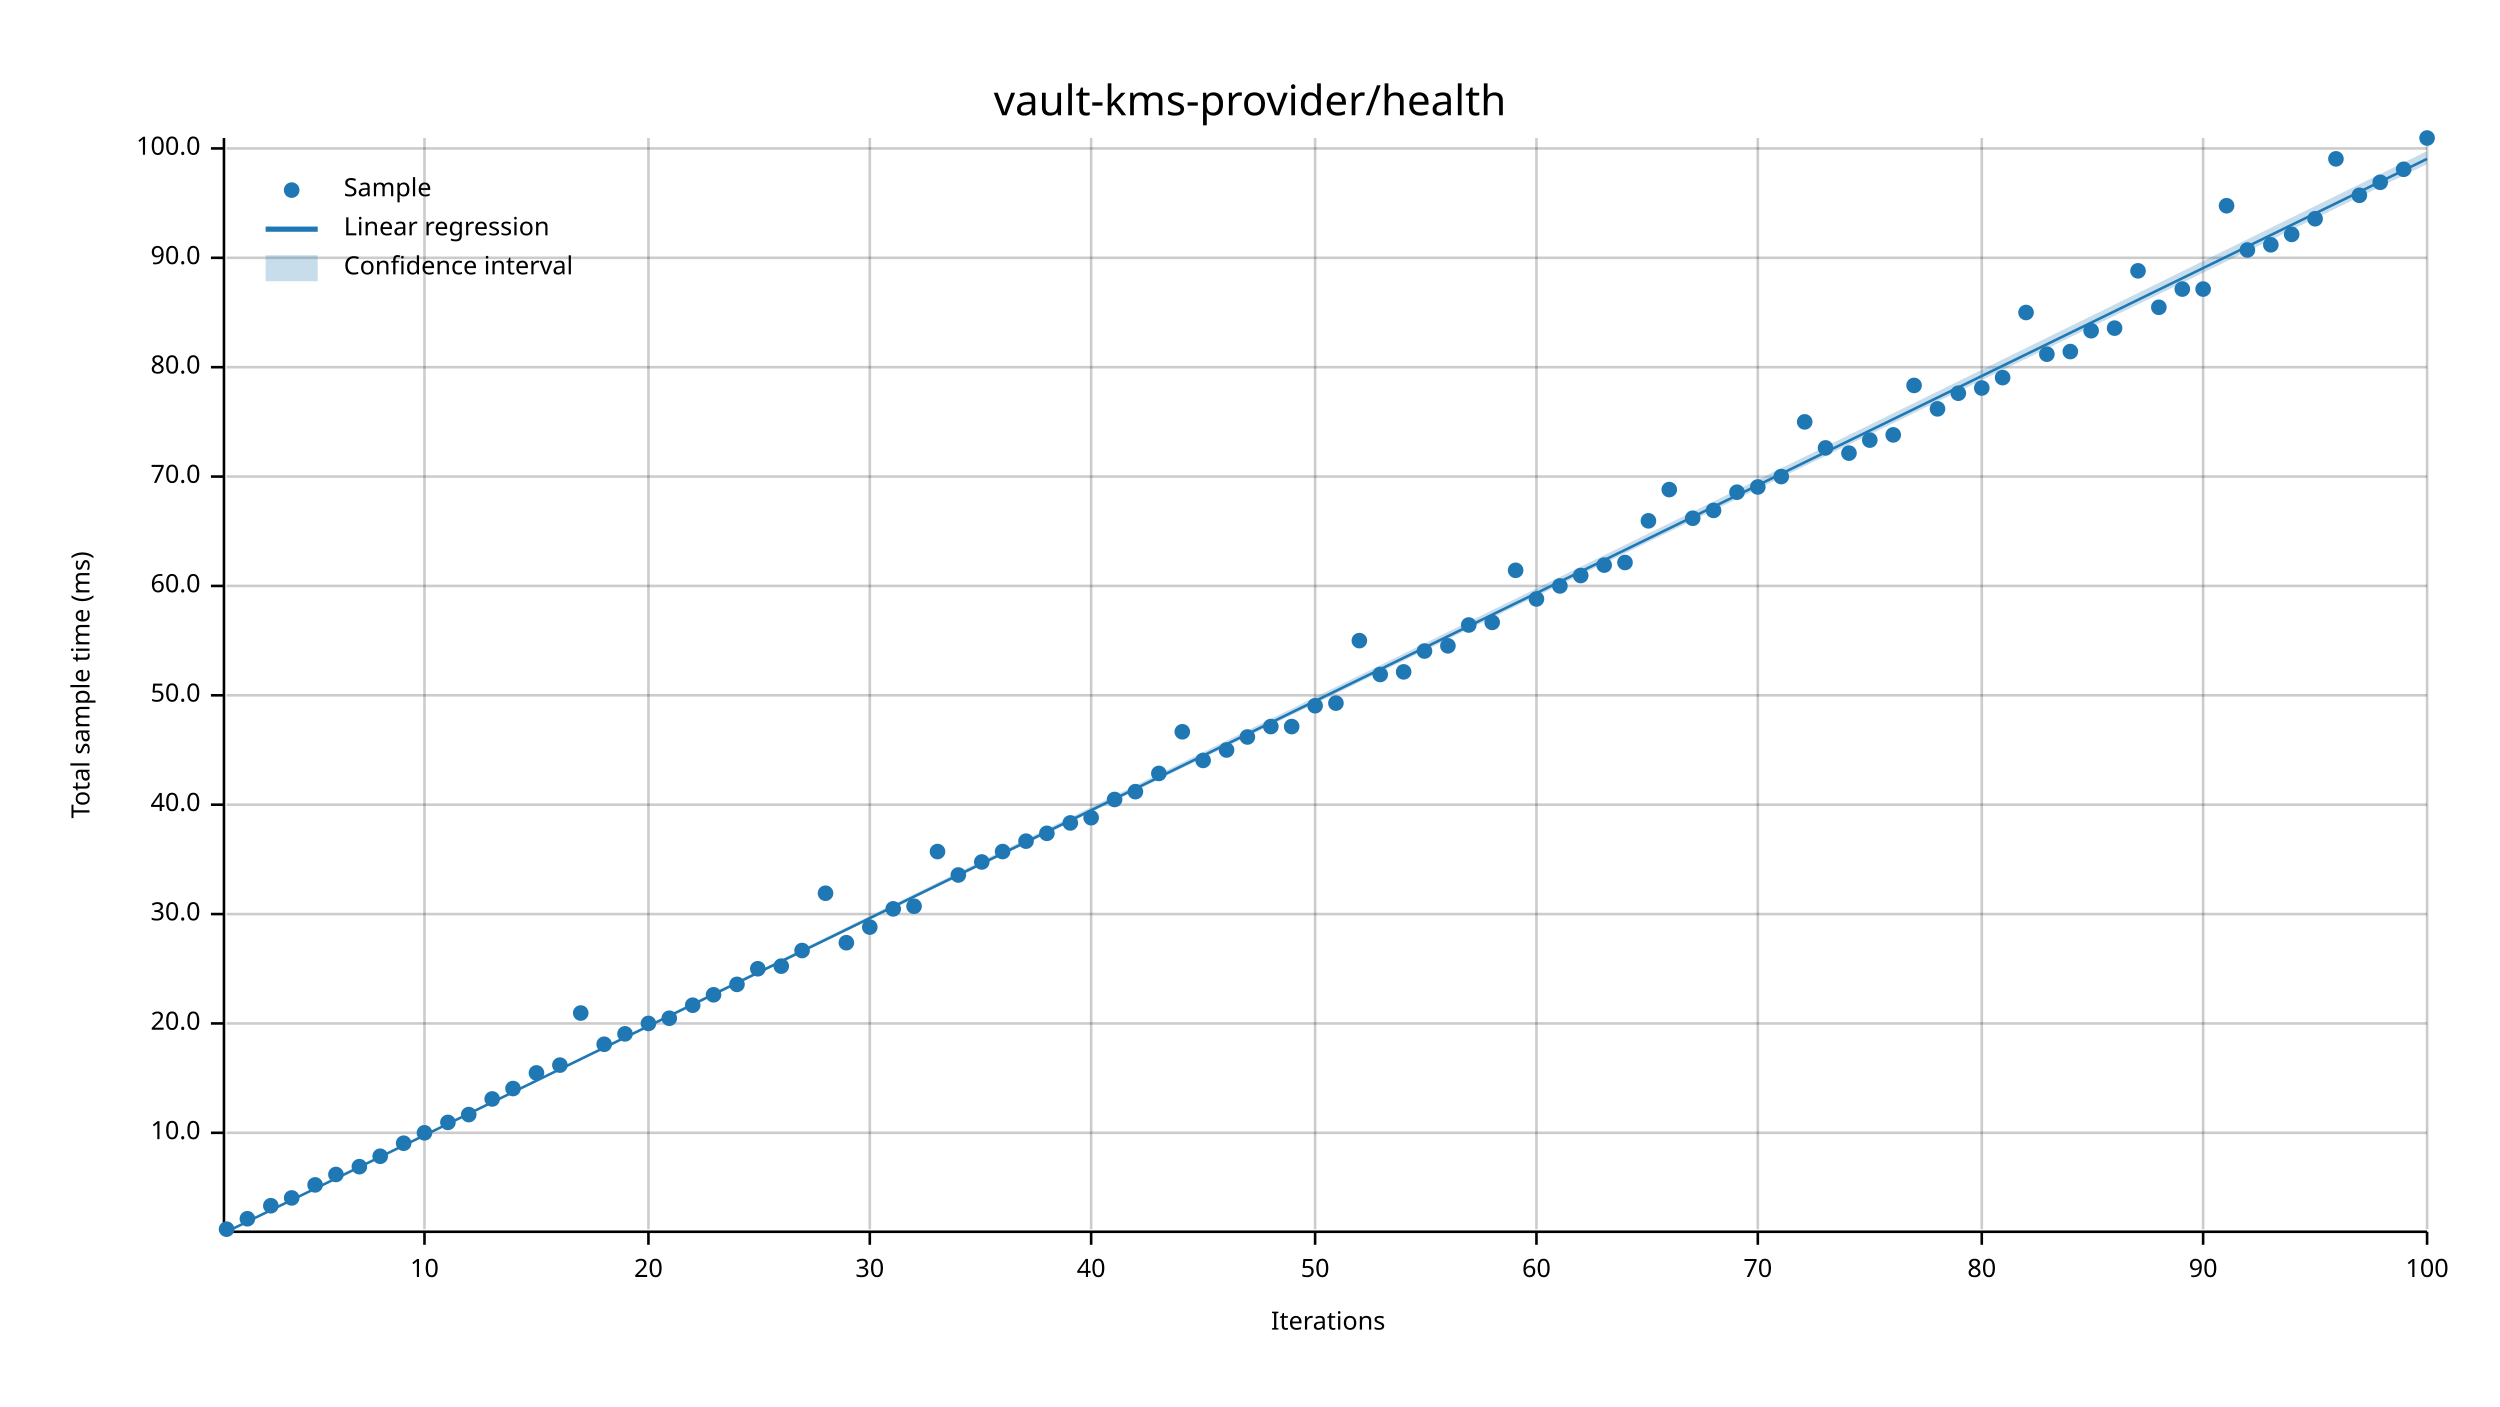
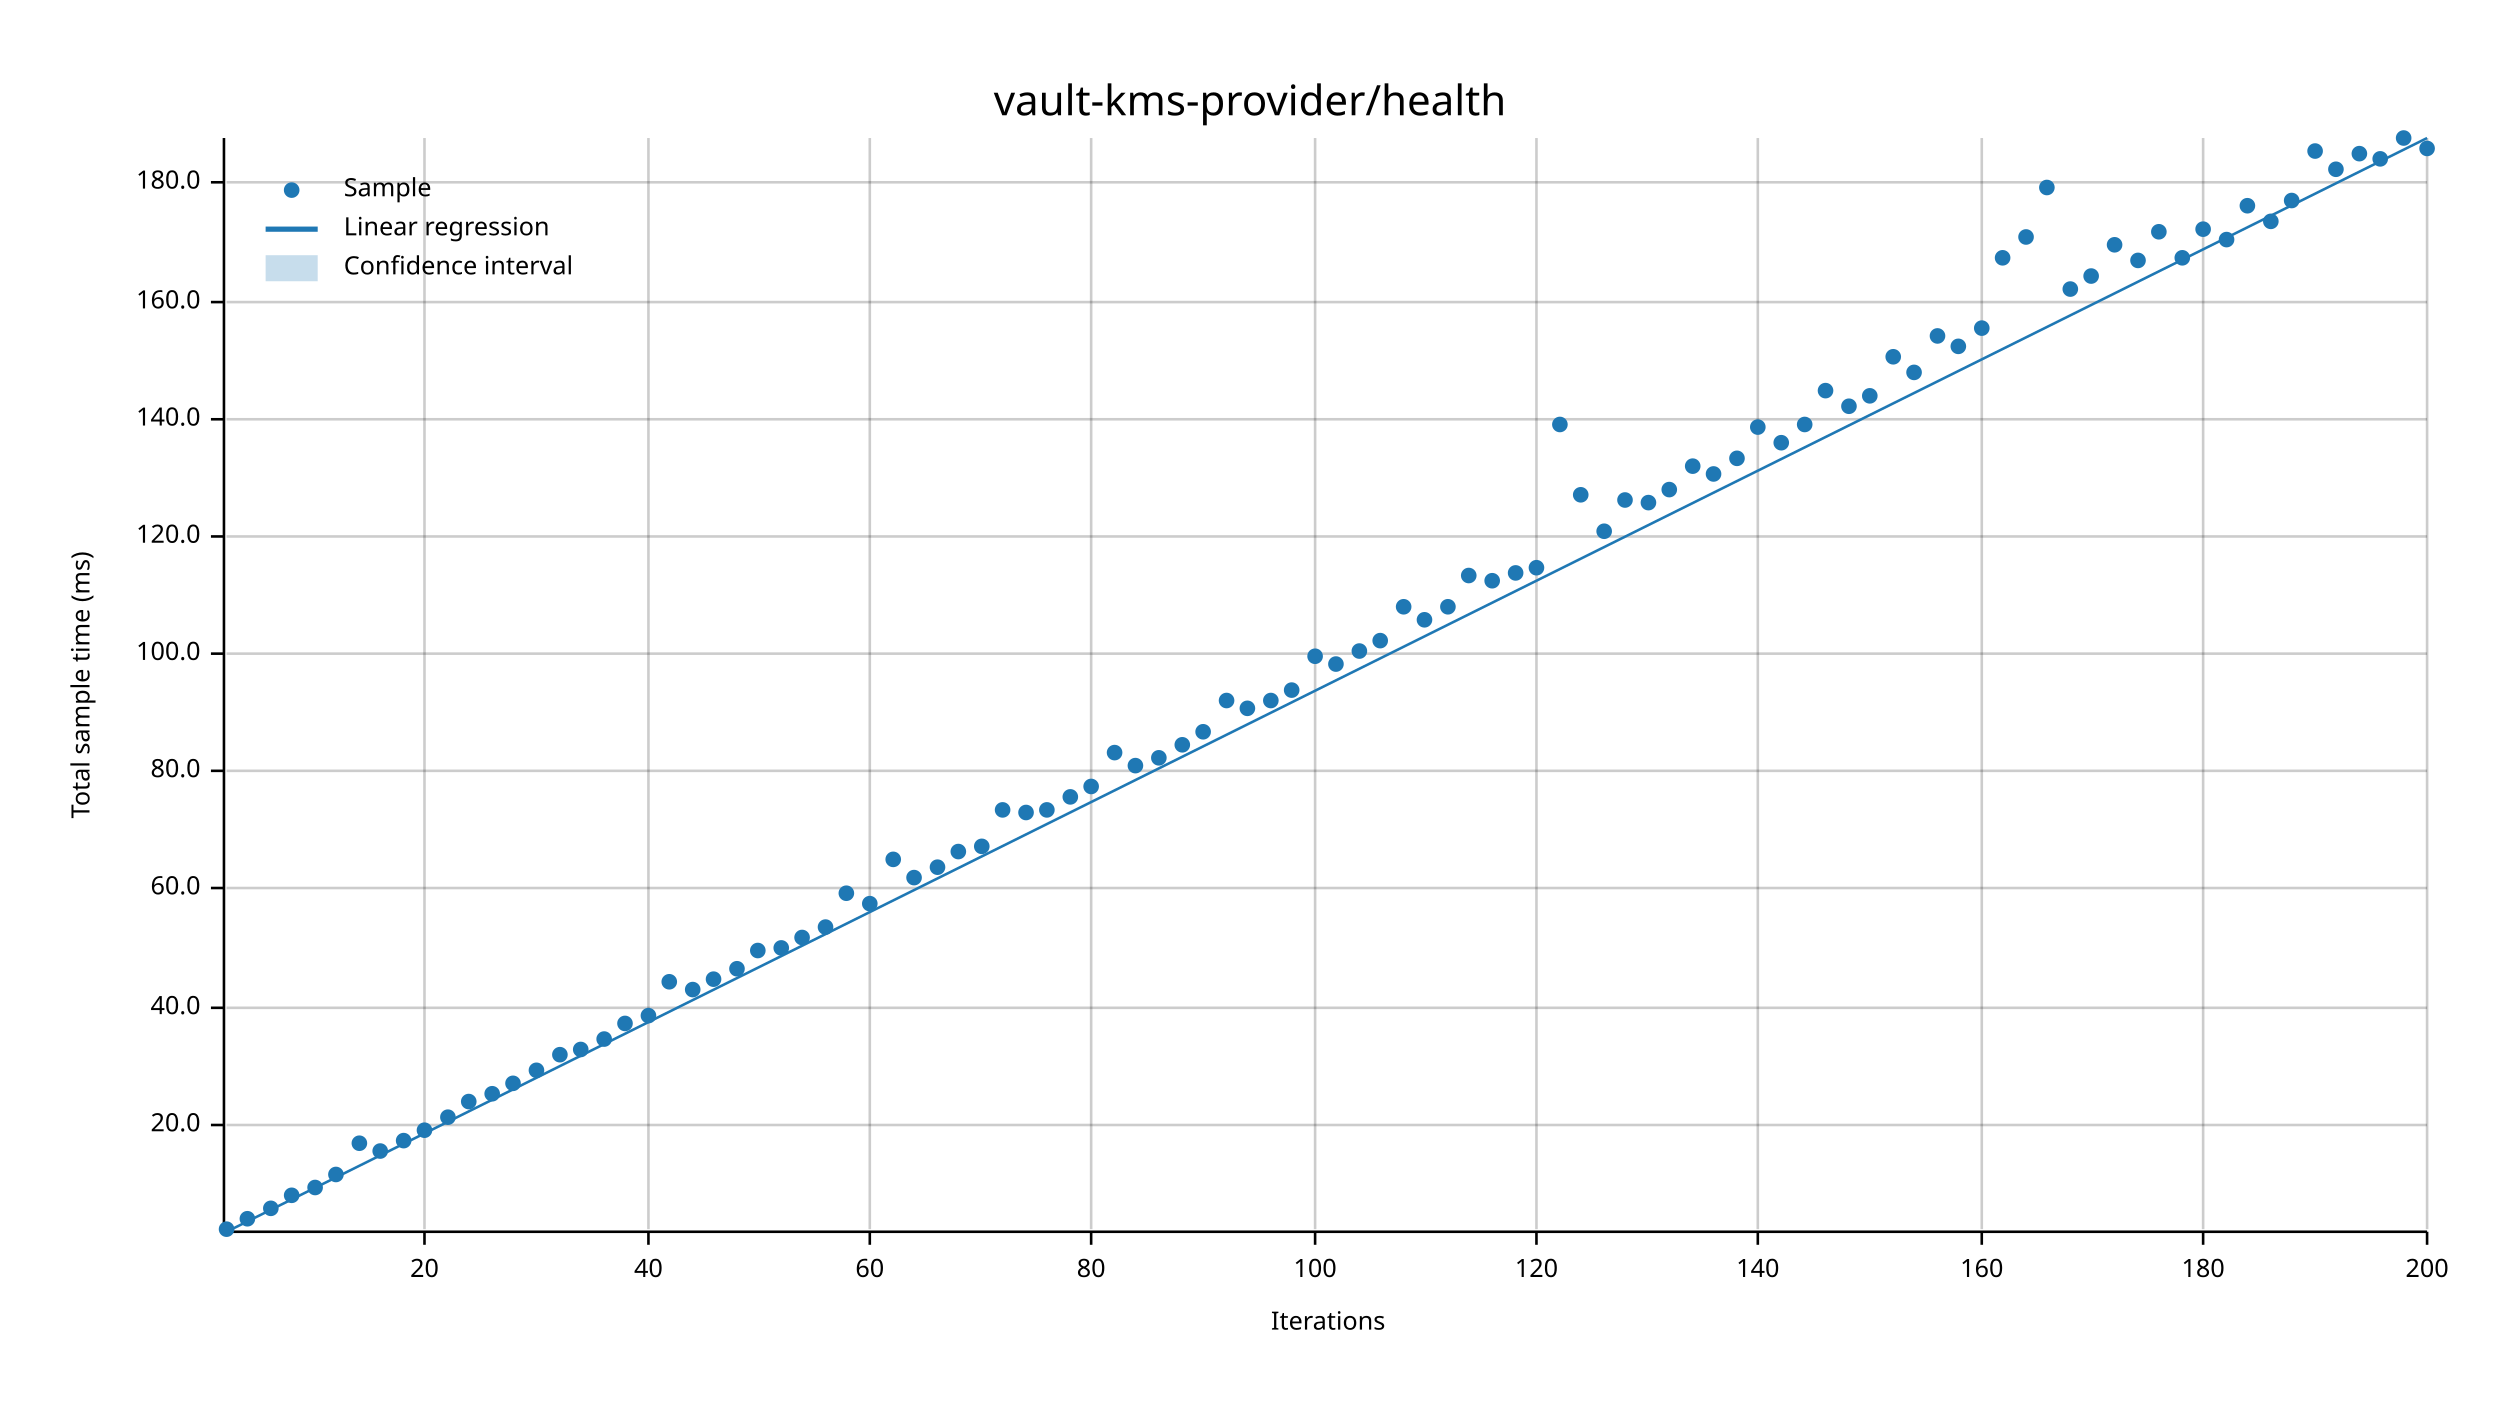
<svg xmlns="http://www.w3.org/2000/svg" width="960" height="540" viewBox="0 0 960 540">
  <text x="480" y="32" dy="0.76em" text-anchor="middle" font-family="sans-serif" font-size="16.129" opacity="1" fill="#000000">
vault-kms-provider/health
</text>
  <text x="27" y="263" dy="0.76em" text-anchor="middle" font-family="sans-serif" font-size="9.677" opacity="1" fill="#000000" transform="rotate(270, 27, 263)">
Total sample time (ms)
</text>
  <text x="510" y="513" dy="-0.5ex" text-anchor="middle" font-family="sans-serif" font-size="9.677" opacity="1" fill="#000000">
Iterations
</text>
  <line opacity="0.2" stroke="#000000" stroke-width="1" x1="163" y1="472" x2="163" y2="53" />
  <line opacity="0.2" stroke="#000000" stroke-width="1" x1="249" y1="472" x2="249" y2="53" />
  <line opacity="0.2" stroke="#000000" stroke-width="1" x1="334" y1="472" x2="334" y2="53" />
  <line opacity="0.2" stroke="#000000" stroke-width="1" x1="419" y1="472" x2="419" y2="53" />
  <line opacity="0.2" stroke="#000000" stroke-width="1" x1="505" y1="472" x2="505" y2="53" />
  <line opacity="0.2" stroke="#000000" stroke-width="1" x1="590" y1="472" x2="590" y2="53" />
  <line opacity="0.2" stroke="#000000" stroke-width="1" x1="675" y1="472" x2="675" y2="53" />
  <line opacity="0.2" stroke="#000000" stroke-width="1" x1="761" y1="472" x2="761" y2="53" />
  <line opacity="0.2" stroke="#000000" stroke-width="1" x1="846" y1="472" x2="846" y2="53" />
  <line opacity="0.2" stroke="#000000" stroke-width="1" x1="932" y1="472" x2="932" y2="53" />
-   <line opacity="0.2" stroke="#000000" stroke-width="1" x1="87" y1="435" x2="932" y2="435" />
-   <line opacity="0.2" stroke="#000000" stroke-width="1" x1="87" y1="393" x2="932" y2="393" />
-   <line opacity="0.2" stroke="#000000" stroke-width="1" x1="87" y1="351" x2="932" y2="351" />
-   <line opacity="0.2" stroke="#000000" stroke-width="1" x1="87" y1="309" x2="932" y2="309" />
-   <line opacity="0.2" stroke="#000000" stroke-width="1" x1="87" y1="267" x2="932" y2="267" />
-   <line opacity="0.2" stroke="#000000" stroke-width="1" x1="87" y1="225" x2="932" y2="225" />
-   <line opacity="0.2" stroke="#000000" stroke-width="1" x1="87" y1="183" x2="932" y2="183" />
-   <line opacity="0.2" stroke="#000000" stroke-width="1" x1="87" y1="141" x2="932" y2="141" />
-   <line opacity="0.2" stroke="#000000" stroke-width="1" x1="87" y1="99" x2="932" y2="99" />
-   <line opacity="0.2" stroke="#000000" stroke-width="1" x1="87" y1="57" x2="932" y2="57" />
+   <line opacity="0.2" stroke="#000000" stroke-width="1" x1="87" y1="432" x2="932" y2="432" />
+   <line opacity="0.2" stroke="#000000" stroke-width="1" x1="87" y1="387" x2="932" y2="387" />
+   <line opacity="0.2" stroke="#000000" stroke-width="1" x1="87" y1="341" x2="932" y2="341" />
+   <line opacity="0.2" stroke="#000000" stroke-width="1" x1="87" y1="296" x2="932" y2="296" />
+   <line opacity="0.2" stroke="#000000" stroke-width="1" x1="87" y1="251" x2="932" y2="251" />
+   <line opacity="0.2" stroke="#000000" stroke-width="1" x1="87" y1="206" x2="932" y2="206" />
+   <line opacity="0.2" stroke="#000000" stroke-width="1" x1="87" y1="161" x2="932" y2="161" />
+   <line opacity="0.2" stroke="#000000" stroke-width="1" x1="87" y1="116" x2="932" y2="116" />
+   <line opacity="0.2" stroke="#000000" stroke-width="1" x1="87" y1="70" x2="932" y2="70" />
  <polyline fill="none" opacity="1" stroke="#000000" stroke-width="1" points="86,53 86,472 " />
-   <text x="77" y="435" dy="0.5ex" text-anchor="end" font-family="sans-serif" font-size="9.677" opacity="1" fill="#000000">
- 10.0
- </text>
-   <polyline fill="none" opacity="1" stroke="#000000" stroke-width="1" points="81,435 86,435 " />
-   <text x="77" y="393" dy="0.5ex" text-anchor="end" font-family="sans-serif" font-size="9.677" opacity="1" fill="#000000">
+   <text x="77" y="432" dy="0.5ex" text-anchor="end" font-family="sans-serif" font-size="9.677" opacity="1" fill="#000000">
20.0
</text>
-   <polyline fill="none" opacity="1" stroke="#000000" stroke-width="1" points="81,393 86,393 " />
-   <text x="77" y="351" dy="0.5ex" text-anchor="end" font-family="sans-serif" font-size="9.677" opacity="1" fill="#000000">
- 30.0
- </text>
-   <polyline fill="none" opacity="1" stroke="#000000" stroke-width="1" points="81,351 86,351 " />
-   <text x="77" y="309" dy="0.5ex" text-anchor="end" font-family="sans-serif" font-size="9.677" opacity="1" fill="#000000">
+   <polyline fill="none" opacity="1" stroke="#000000" stroke-width="1" points="81,432 86,432 " />
+   <text x="77" y="387" dy="0.5ex" text-anchor="end" font-family="sans-serif" font-size="9.677" opacity="1" fill="#000000">
40.0
</text>
-   <polyline fill="none" opacity="1" stroke="#000000" stroke-width="1" points="81,309 86,309 " />
-   <text x="77" y="267" dy="0.5ex" text-anchor="end" font-family="sans-serif" font-size="9.677" opacity="1" fill="#000000">
- 50.0
- </text>
-   <polyline fill="none" opacity="1" stroke="#000000" stroke-width="1" points="81,267 86,267 " />
-   <text x="77" y="225" dy="0.5ex" text-anchor="end" font-family="sans-serif" font-size="9.677" opacity="1" fill="#000000">
+   <polyline fill="none" opacity="1" stroke="#000000" stroke-width="1" points="81,387 86,387 " />
+   <text x="77" y="341" dy="0.5ex" text-anchor="end" font-family="sans-serif" font-size="9.677" opacity="1" fill="#000000">
60.0
</text>
-   <polyline fill="none" opacity="1" stroke="#000000" stroke-width="1" points="81,225 86,225 " />
-   <text x="77" y="183" dy="0.5ex" text-anchor="end" font-family="sans-serif" font-size="9.677" opacity="1" fill="#000000">
- 70.0
- </text>
-   <polyline fill="none" opacity="1" stroke="#000000" stroke-width="1" points="81,183 86,183 " />
-   <text x="77" y="141" dy="0.5ex" text-anchor="end" font-family="sans-serif" font-size="9.677" opacity="1" fill="#000000">
+   <polyline fill="none" opacity="1" stroke="#000000" stroke-width="1" points="81,341 86,341 " />
+   <text x="77" y="296" dy="0.5ex" text-anchor="end" font-family="sans-serif" font-size="9.677" opacity="1" fill="#000000">
80.0
</text>
-   <polyline fill="none" opacity="1" stroke="#000000" stroke-width="1" points="81,141 86,141 " />
-   <text x="77" y="99" dy="0.5ex" text-anchor="end" font-family="sans-serif" font-size="9.677" opacity="1" fill="#000000">
- 90.0
- </text>
-   <polyline fill="none" opacity="1" stroke="#000000" stroke-width="1" points="81,99 86,99 " />
-   <text x="77" y="57" dy="0.5ex" text-anchor="end" font-family="sans-serif" font-size="9.677" opacity="1" fill="#000000">
+   <polyline fill="none" opacity="1" stroke="#000000" stroke-width="1" points="81,296 86,296 " />
+   <text x="77" y="251" dy="0.5ex" text-anchor="end" font-family="sans-serif" font-size="9.677" opacity="1" fill="#000000">
100.0
</text>
-   <polyline fill="none" opacity="1" stroke="#000000" stroke-width="1" points="81,57 86,57 " />
+   <polyline fill="none" opacity="1" stroke="#000000" stroke-width="1" points="81,251 86,251 " />
+   <text x="77" y="206" dy="0.5ex" text-anchor="end" font-family="sans-serif" font-size="9.677" opacity="1" fill="#000000">
+ 120.0
+ </text>
+   <polyline fill="none" opacity="1" stroke="#000000" stroke-width="1" points="81,206 86,206 " />
+   <text x="77" y="161" dy="0.5ex" text-anchor="end" font-family="sans-serif" font-size="9.677" opacity="1" fill="#000000">
+ 140.0
+ </text>
+   <polyline fill="none" opacity="1" stroke="#000000" stroke-width="1" points="81,161 86,161 " />
+   <text x="77" y="116" dy="0.5ex" text-anchor="end" font-family="sans-serif" font-size="9.677" opacity="1" fill="#000000">
+ 160.0
+ </text>
+   <polyline fill="none" opacity="1" stroke="#000000" stroke-width="1" points="81,116 86,116 " />
+   <text x="77" y="70" dy="0.5ex" text-anchor="end" font-family="sans-serif" font-size="9.677" opacity="1" fill="#000000">
+ 180.0
+ </text>
+   <polyline fill="none" opacity="1" stroke="#000000" stroke-width="1" points="81,70 86,70 " />
  <polyline fill="none" opacity="1" stroke="#000000" stroke-width="1" points="87,473 932,473 " />
  <text x="163" y="483" dy="0.76em" text-anchor="middle" font-family="sans-serif" font-size="9.677" opacity="1" fill="#000000">
- 10
+ 20
</text>
  <polyline fill="none" opacity="1" stroke="#000000" stroke-width="1" points="163,473 163,478 " />
  <text x="249" y="483" dy="0.76em" text-anchor="middle" font-family="sans-serif" font-size="9.677" opacity="1" fill="#000000">
- 20
+ 40
</text>
  <polyline fill="none" opacity="1" stroke="#000000" stroke-width="1" points="249,473 249,478 " />
  <text x="334" y="483" dy="0.76em" text-anchor="middle" font-family="sans-serif" font-size="9.677" opacity="1" fill="#000000">
- 30
+ 60
</text>
  <polyline fill="none" opacity="1" stroke="#000000" stroke-width="1" points="334,473 334,478 " />
  <text x="419" y="483" dy="0.76em" text-anchor="middle" font-family="sans-serif" font-size="9.677" opacity="1" fill="#000000">
- 40
+ 80
</text>
  <polyline fill="none" opacity="1" stroke="#000000" stroke-width="1" points="419,473 419,478 " />
  <text x="505" y="483" dy="0.76em" text-anchor="middle" font-family="sans-serif" font-size="9.677" opacity="1" fill="#000000">
- 50
+ 100
</text>
  <polyline fill="none" opacity="1" stroke="#000000" stroke-width="1" points="505,473 505,478 " />
  <text x="590" y="483" dy="0.76em" text-anchor="middle" font-family="sans-serif" font-size="9.677" opacity="1" fill="#000000">
- 60
+ 120
</text>
  <polyline fill="none" opacity="1" stroke="#000000" stroke-width="1" points="590,473 590,478 " />
  <text x="675" y="483" dy="0.76em" text-anchor="middle" font-family="sans-serif" font-size="9.677" opacity="1" fill="#000000">
- 70
+ 140
</text>
  <polyline fill="none" opacity="1" stroke="#000000" stroke-width="1" points="675,473 675,478 " />
  <text x="761" y="483" dy="0.76em" text-anchor="middle" font-family="sans-serif" font-size="9.677" opacity="1" fill="#000000">
- 80
+ 160
</text>
  <polyline fill="none" opacity="1" stroke="#000000" stroke-width="1" points="761,473 761,478 " />
  <text x="846" y="483" dy="0.76em" text-anchor="middle" font-family="sans-serif" font-size="9.677" opacity="1" fill="#000000">
- 90
+ 180
</text>
  <polyline fill="none" opacity="1" stroke="#000000" stroke-width="1" points="846,473 846,478 " />
  <text x="932" y="483" dy="0.76em" text-anchor="middle" font-family="sans-serif" font-size="9.677" opacity="1" fill="#000000">
- 100
+ 200
</text>
  <polyline fill="none" opacity="1" stroke="#000000" stroke-width="1" points="932,473 932,478 " />
  <circle cx="87" cy="472" r="3" opacity="1" fill="#1F78B4" stroke="none" stroke-width="1" />
  <circle cx="95" cy="468" r="3" opacity="1" fill="#1F78B4" stroke="none" stroke-width="1" />
-   <circle cx="104" cy="463" r="3" opacity="1" fill="#1F78B4" stroke="none" stroke-width="1" />
-   <circle cx="112" cy="460" r="3" opacity="1" fill="#1F78B4" stroke="none" stroke-width="1" />
-   <circle cx="121" cy="455" r="3" opacity="1" fill="#1F78B4" stroke="none" stroke-width="1" />
+   <circle cx="104" cy="464" r="3" opacity="1" fill="#1F78B4" stroke="none" stroke-width="1" />
+   <circle cx="112" cy="459" r="3" opacity="1" fill="#1F78B4" stroke="none" stroke-width="1" />
+   <circle cx="121" cy="456" r="3" opacity="1" fill="#1F78B4" stroke="none" stroke-width="1" />
  <circle cx="129" cy="451" r="3" opacity="1" fill="#1F78B4" stroke="none" stroke-width="1" />
-   <circle cx="138" cy="448" r="3" opacity="1" fill="#1F78B4" stroke="none" stroke-width="1" />
-   <circle cx="146" cy="444" r="3" opacity="1" fill="#1F78B4" stroke="none" stroke-width="1" />
-   <circle cx="155" cy="439" r="3" opacity="1" fill="#1F78B4" stroke="none" stroke-width="1" />
-   <circle cx="163" cy="435" r="3" opacity="1" fill="#1F78B4" stroke="none" stroke-width="1" />
-   <circle cx="172" cy="431" r="3" opacity="1" fill="#1F78B4" stroke="none" stroke-width="1" />
-   <circle cx="180" cy="428" r="3" opacity="1" fill="#1F78B4" stroke="none" stroke-width="1" />
-   <circle cx="189" cy="422" r="3" opacity="1" fill="#1F78B4" stroke="none" stroke-width="1" />
-   <circle cx="197" cy="418" r="3" opacity="1" fill="#1F78B4" stroke="none" stroke-width="1" />
-   <circle cx="206" cy="412" r="3" opacity="1" fill="#1F78B4" stroke="none" stroke-width="1" />
-   <circle cx="215" cy="409" r="3" opacity="1" fill="#1F78B4" stroke="none" stroke-width="1" />
-   <circle cx="223" cy="389" r="3" opacity="1" fill="#1F78B4" stroke="none" stroke-width="1" />
-   <circle cx="232" cy="401" r="3" opacity="1" fill="#1F78B4" stroke="none" stroke-width="1" />
-   <circle cx="240" cy="397" r="3" opacity="1" fill="#1F78B4" stroke="none" stroke-width="1" />
-   <circle cx="249" cy="393" r="3" opacity="1" fill="#1F78B4" stroke="none" stroke-width="1" />
-   <circle cx="257" cy="391" r="3" opacity="1" fill="#1F78B4" stroke="none" stroke-width="1" />
-   <circle cx="266" cy="386" r="3" opacity="1" fill="#1F78B4" stroke="none" stroke-width="1" />
-   <circle cx="274" cy="382" r="3" opacity="1" fill="#1F78B4" stroke="none" stroke-width="1" />
-   <circle cx="283" cy="378" r="3" opacity="1" fill="#1F78B4" stroke="none" stroke-width="1" />
-   <circle cx="291" cy="372" r="3" opacity="1" fill="#1F78B4" stroke="none" stroke-width="1" />
-   <circle cx="300" cy="371" r="3" opacity="1" fill="#1F78B4" stroke="none" stroke-width="1" />
-   <circle cx="308" cy="365" r="3" opacity="1" fill="#1F78B4" stroke="none" stroke-width="1" />
-   <circle cx="317" cy="343" r="3" opacity="1" fill="#1F78B4" stroke="none" stroke-width="1" />
-   <circle cx="325" cy="362" r="3" opacity="1" fill="#1F78B4" stroke="none" stroke-width="1" />
-   <circle cx="334" cy="356" r="3" opacity="1" fill="#1F78B4" stroke="none" stroke-width="1" />
-   <circle cx="343" cy="349" r="3" opacity="1" fill="#1F78B4" stroke="none" stroke-width="1" />
-   <circle cx="351" cy="348" r="3" opacity="1" fill="#1F78B4" stroke="none" stroke-width="1" />
-   <circle cx="360" cy="327" r="3" opacity="1" fill="#1F78B4" stroke="none" stroke-width="1" />
-   <circle cx="368" cy="336" r="3" opacity="1" fill="#1F78B4" stroke="none" stroke-width="1" />
-   <circle cx="377" cy="331" r="3" opacity="1" fill="#1F78B4" stroke="none" stroke-width="1" />
-   <circle cx="385" cy="327" r="3" opacity="1" fill="#1F78B4" stroke="none" stroke-width="1" />
-   <circle cx="394" cy="323" r="3" opacity="1" fill="#1F78B4" stroke="none" stroke-width="1" />
-   <circle cx="402" cy="320" r="3" opacity="1" fill="#1F78B4" stroke="none" stroke-width="1" />
-   <circle cx="411" cy="316" r="3" opacity="1" fill="#1F78B4" stroke="none" stroke-width="1" />
-   <circle cx="419" cy="314" r="3" opacity="1" fill="#1F78B4" stroke="none" stroke-width="1" />
-   <circle cx="428" cy="307" r="3" opacity="1" fill="#1F78B4" stroke="none" stroke-width="1" />
-   <circle cx="436" cy="304" r="3" opacity="1" fill="#1F78B4" stroke="none" stroke-width="1" />
-   <circle cx="445" cy="297" r="3" opacity="1" fill="#1F78B4" stroke="none" stroke-width="1" />
-   <circle cx="454" cy="281" r="3" opacity="1" fill="#1F78B4" stroke="none" stroke-width="1" />
-   <circle cx="462" cy="292" r="3" opacity="1" fill="#1F78B4" stroke="none" stroke-width="1" />
-   <circle cx="471" cy="288" r="3" opacity="1" fill="#1F78B4" stroke="none" stroke-width="1" />
-   <circle cx="479" cy="283" r="3" opacity="1" fill="#1F78B4" stroke="none" stroke-width="1" />
-   <circle cx="488" cy="279" r="3" opacity="1" fill="#1F78B4" stroke="none" stroke-width="1" />
-   <circle cx="496" cy="279" r="3" opacity="1" fill="#1F78B4" stroke="none" stroke-width="1" />
-   <circle cx="505" cy="271" r="3" opacity="1" fill="#1F78B4" stroke="none" stroke-width="1" />
-   <circle cx="513" cy="270" r="3" opacity="1" fill="#1F78B4" stroke="none" stroke-width="1" />
-   <circle cx="522" cy="246" r="3" opacity="1" fill="#1F78B4" stroke="none" stroke-width="1" />
-   <circle cx="530" cy="259" r="3" opacity="1" fill="#1F78B4" stroke="none" stroke-width="1" />
-   <circle cx="539" cy="258" r="3" opacity="1" fill="#1F78B4" stroke="none" stroke-width="1" />
-   <circle cx="547" cy="250" r="3" opacity="1" fill="#1F78B4" stroke="none" stroke-width="1" />
-   <circle cx="556" cy="248" r="3" opacity="1" fill="#1F78B4" stroke="none" stroke-width="1" />
-   <circle cx="564" cy="240" r="3" opacity="1" fill="#1F78B4" stroke="none" stroke-width="1" />
-   <circle cx="573" cy="239" r="3" opacity="1" fill="#1F78B4" stroke="none" stroke-width="1" />
-   <circle cx="582" cy="219" r="3" opacity="1" fill="#1F78B4" stroke="none" stroke-width="1" />
-   <circle cx="590" cy="230" r="3" opacity="1" fill="#1F78B4" stroke="none" stroke-width="1" />
-   <circle cx="599" cy="225" r="3" opacity="1" fill="#1F78B4" stroke="none" stroke-width="1" />
-   <circle cx="607" cy="221" r="3" opacity="1" fill="#1F78B4" stroke="none" stroke-width="1" />
-   <circle cx="616" cy="217" r="3" opacity="1" fill="#1F78B4" stroke="none" stroke-width="1" />
-   <circle cx="624" cy="216" r="3" opacity="1" fill="#1F78B4" stroke="none" stroke-width="1" />
-   <circle cx="633" cy="200" r="3" opacity="1" fill="#1F78B4" stroke="none" stroke-width="1" />
+   <circle cx="138" cy="439" r="3" opacity="1" fill="#1F78B4" stroke="none" stroke-width="1" />
+   <circle cx="146" cy="442" r="3" opacity="1" fill="#1F78B4" stroke="none" stroke-width="1" />
+   <circle cx="155" cy="438" r="3" opacity="1" fill="#1F78B4" stroke="none" stroke-width="1" />
+   <circle cx="163" cy="434" r="3" opacity="1" fill="#1F78B4" stroke="none" stroke-width="1" />
+   <circle cx="172" cy="429" r="3" opacity="1" fill="#1F78B4" stroke="none" stroke-width="1" />
+   <circle cx="180" cy="423" r="3" opacity="1" fill="#1F78B4" stroke="none" stroke-width="1" />
+   <circle cx="189" cy="420" r="3" opacity="1" fill="#1F78B4" stroke="none" stroke-width="1" />
+   <circle cx="197" cy="416" r="3" opacity="1" fill="#1F78B4" stroke="none" stroke-width="1" />
+   <circle cx="206" cy="411" r="3" opacity="1" fill="#1F78B4" stroke="none" stroke-width="1" />
+   <circle cx="215" cy="405" r="3" opacity="1" fill="#1F78B4" stroke="none" stroke-width="1" />
+   <circle cx="223" cy="403" r="3" opacity="1" fill="#1F78B4" stroke="none" stroke-width="1" />
+   <circle cx="232" cy="399" r="3" opacity="1" fill="#1F78B4" stroke="none" stroke-width="1" />
+   <circle cx="240" cy="393" r="3" opacity="1" fill="#1F78B4" stroke="none" stroke-width="1" />
+   <circle cx="249" cy="390" r="3" opacity="1" fill="#1F78B4" stroke="none" stroke-width="1" />
+   <circle cx="257" cy="377" r="3" opacity="1" fill="#1F78B4" stroke="none" stroke-width="1" />
+   <circle cx="266" cy="380" r="3" opacity="1" fill="#1F78B4" stroke="none" stroke-width="1" />
+   <circle cx="274" cy="376" r="3" opacity="1" fill="#1F78B4" stroke="none" stroke-width="1" />
+   <circle cx="283" cy="372" r="3" opacity="1" fill="#1F78B4" stroke="none" stroke-width="1" />
+   <circle cx="291" cy="365" r="3" opacity="1" fill="#1F78B4" stroke="none" stroke-width="1" />
+   <circle cx="300" cy="364" r="3" opacity="1" fill="#1F78B4" stroke="none" stroke-width="1" />
+   <circle cx="308" cy="360" r="3" opacity="1" fill="#1F78B4" stroke="none" stroke-width="1" />
+   <circle cx="317" cy="356" r="3" opacity="1" fill="#1F78B4" stroke="none" stroke-width="1" />
+   <circle cx="325" cy="343" r="3" opacity="1" fill="#1F78B4" stroke="none" stroke-width="1" />
+   <circle cx="334" cy="347" r="3" opacity="1" fill="#1F78B4" stroke="none" stroke-width="1" />
+   <circle cx="343" cy="330" r="3" opacity="1" fill="#1F78B4" stroke="none" stroke-width="1" />
+   <circle cx="351" cy="337" r="3" opacity="1" fill="#1F78B4" stroke="none" stroke-width="1" />
+   <circle cx="360" cy="333" r="3" opacity="1" fill="#1F78B4" stroke="none" stroke-width="1" />
+   <circle cx="368" cy="327" r="3" opacity="1" fill="#1F78B4" stroke="none" stroke-width="1" />
+   <circle cx="377" cy="325" r="3" opacity="1" fill="#1F78B4" stroke="none" stroke-width="1" />
+   <circle cx="385" cy="311" r="3" opacity="1" fill="#1F78B4" stroke="none" stroke-width="1" />
+   <circle cx="394" cy="312" r="3" opacity="1" fill="#1F78B4" stroke="none" stroke-width="1" />
+   <circle cx="402" cy="311" r="3" opacity="1" fill="#1F78B4" stroke="none" stroke-width="1" />
+   <circle cx="411" cy="306" r="3" opacity="1" fill="#1F78B4" stroke="none" stroke-width="1" />
+   <circle cx="419" cy="302" r="3" opacity="1" fill="#1F78B4" stroke="none" stroke-width="1" />
+   <circle cx="428" cy="289" r="3" opacity="1" fill="#1F78B4" stroke="none" stroke-width="1" />
+   <circle cx="436" cy="294" r="3" opacity="1" fill="#1F78B4" stroke="none" stroke-width="1" />
+   <circle cx="445" cy="291" r="3" opacity="1" fill="#1F78B4" stroke="none" stroke-width="1" />
+   <circle cx="454" cy="286" r="3" opacity="1" fill="#1F78B4" stroke="none" stroke-width="1" />
+   <circle cx="462" cy="281" r="3" opacity="1" fill="#1F78B4" stroke="none" stroke-width="1" />
+   <circle cx="471" cy="269" r="3" opacity="1" fill="#1F78B4" stroke="none" stroke-width="1" />
+   <circle cx="479" cy="272" r="3" opacity="1" fill="#1F78B4" stroke="none" stroke-width="1" />
+   <circle cx="488" cy="269" r="3" opacity="1" fill="#1F78B4" stroke="none" stroke-width="1" />
+   <circle cx="496" cy="265" r="3" opacity="1" fill="#1F78B4" stroke="none" stroke-width="1" />
+   <circle cx="505" cy="252" r="3" opacity="1" fill="#1F78B4" stroke="none" stroke-width="1" />
+   <circle cx="513" cy="255" r="3" opacity="1" fill="#1F78B4" stroke="none" stroke-width="1" />
+   <circle cx="522" cy="250" r="3" opacity="1" fill="#1F78B4" stroke="none" stroke-width="1" />
+   <circle cx="530" cy="246" r="3" opacity="1" fill="#1F78B4" stroke="none" stroke-width="1" />
+   <circle cx="539" cy="233" r="3" opacity="1" fill="#1F78B4" stroke="none" stroke-width="1" />
+   <circle cx="547" cy="238" r="3" opacity="1" fill="#1F78B4" stroke="none" stroke-width="1" />
+   <circle cx="556" cy="233" r="3" opacity="1" fill="#1F78B4" stroke="none" stroke-width="1" />
+   <circle cx="564" cy="221" r="3" opacity="1" fill="#1F78B4" stroke="none" stroke-width="1" />
+   <circle cx="573" cy="223" r="3" opacity="1" fill="#1F78B4" stroke="none" stroke-width="1" />
+   <circle cx="582" cy="220" r="3" opacity="1" fill="#1F78B4" stroke="none" stroke-width="1" />
+   <circle cx="590" cy="218" r="3" opacity="1" fill="#1F78B4" stroke="none" stroke-width="1" />
+   <circle cx="599" cy="163" r="3" opacity="1" fill="#1F78B4" stroke="none" stroke-width="1" />
+   <circle cx="607" cy="190" r="3" opacity="1" fill="#1F78B4" stroke="none" stroke-width="1" />
+   <circle cx="616" cy="204" r="3" opacity="1" fill="#1F78B4" stroke="none" stroke-width="1" />
+   <circle cx="624" cy="192" r="3" opacity="1" fill="#1F78B4" stroke="none" stroke-width="1" />
+   <circle cx="633" cy="193" r="3" opacity="1" fill="#1F78B4" stroke="none" stroke-width="1" />
  <circle cx="641" cy="188" r="3" opacity="1" fill="#1F78B4" stroke="none" stroke-width="1" />
-   <circle cx="650" cy="199" r="3" opacity="1" fill="#1F78B4" stroke="none" stroke-width="1" />
-   <circle cx="658" cy="196" r="3" opacity="1" fill="#1F78B4" stroke="none" stroke-width="1" />
-   <circle cx="667" cy="189" r="3" opacity="1" fill="#1F78B4" stroke="none" stroke-width="1" />
-   <circle cx="675" cy="187" r="3" opacity="1" fill="#1F78B4" stroke="none" stroke-width="1" />
-   <circle cx="684" cy="183" r="3" opacity="1" fill="#1F78B4" stroke="none" stroke-width="1" />
-   <circle cx="693" cy="162" r="3" opacity="1" fill="#1F78B4" stroke="none" stroke-width="1" />
-   <circle cx="701" cy="172" r="3" opacity="1" fill="#1F78B4" stroke="none" stroke-width="1" />
-   <circle cx="710" cy="174" r="3" opacity="1" fill="#1F78B4" stroke="none" stroke-width="1" />
-   <circle cx="718" cy="169" r="3" opacity="1" fill="#1F78B4" stroke="none" stroke-width="1" />
-   <circle cx="727" cy="167" r="3" opacity="1" fill="#1F78B4" stroke="none" stroke-width="1" />
-   <circle cx="735" cy="148" r="3" opacity="1" fill="#1F78B4" stroke="none" stroke-width="1" />
-   <circle cx="744" cy="157" r="3" opacity="1" fill="#1F78B4" stroke="none" stroke-width="1" />
-   <circle cx="752" cy="151" r="3" opacity="1" fill="#1F78B4" stroke="none" stroke-width="1" />
-   <circle cx="761" cy="149" r="3" opacity="1" fill="#1F78B4" stroke="none" stroke-width="1" />
-   <circle cx="769" cy="145" r="3" opacity="1" fill="#1F78B4" stroke="none" stroke-width="1" />
-   <circle cx="778" cy="120" r="3" opacity="1" fill="#1F78B4" stroke="none" stroke-width="1" />
-   <circle cx="786" cy="136" r="3" opacity="1" fill="#1F78B4" stroke="none" stroke-width="1" />
-   <circle cx="795" cy="135" r="3" opacity="1" fill="#1F78B4" stroke="none" stroke-width="1" />
-   <circle cx="803" cy="127" r="3" opacity="1" fill="#1F78B4" stroke="none" stroke-width="1" />
-   <circle cx="812" cy="126" r="3" opacity="1" fill="#1F78B4" stroke="none" stroke-width="1" />
-   <circle cx="821" cy="104" r="3" opacity="1" fill="#1F78B4" stroke="none" stroke-width="1" />
-   <circle cx="829" cy="118" r="3" opacity="1" fill="#1F78B4" stroke="none" stroke-width="1" />
-   <circle cx="838" cy="111" r="3" opacity="1" fill="#1F78B4" stroke="none" stroke-width="1" />
-   <circle cx="846" cy="111" r="3" opacity="1" fill="#1F78B4" stroke="none" stroke-width="1" />
-   <circle cx="855" cy="79" r="3" opacity="1" fill="#1F78B4" stroke="none" stroke-width="1" />
-   <circle cx="863" cy="96" r="3" opacity="1" fill="#1F78B4" stroke="none" stroke-width="1" />
-   <circle cx="872" cy="94" r="3" opacity="1" fill="#1F78B4" stroke="none" stroke-width="1" />
-   <circle cx="880" cy="90" r="3" opacity="1" fill="#1F78B4" stroke="none" stroke-width="1" />
-   <circle cx="889" cy="84" r="3" opacity="1" fill="#1F78B4" stroke="none" stroke-width="1" />
-   <circle cx="897" cy="61" r="3" opacity="1" fill="#1F78B4" stroke="none" stroke-width="1" />
-   <circle cx="906" cy="75" r="3" opacity="1" fill="#1F78B4" stroke="none" stroke-width="1" />
-   <circle cx="914" cy="70" r="3" opacity="1" fill="#1F78B4" stroke="none" stroke-width="1" />
-   <circle cx="923" cy="65" r="3" opacity="1" fill="#1F78B4" stroke="none" stroke-width="1" />
-   <circle cx="932" cy="53" r="3" opacity="1" fill="#1F78B4" stroke="none" stroke-width="1" />
-   <polyline fill="none" opacity="1" stroke="#1F78B4" stroke-width="1" points="87,473 932,61 " />
-   <polygon opacity="0.25" fill="#1F78B4" points="87,473 932,63 932,58 " />
+   <circle cx="650" cy="179" r="3" opacity="1" fill="#1F78B4" stroke="none" stroke-width="1" />
+   <circle cx="658" cy="182" r="3" opacity="1" fill="#1F78B4" stroke="none" stroke-width="1" />
+   <circle cx="667" cy="176" r="3" opacity="1" fill="#1F78B4" stroke="none" stroke-width="1" />
+   <circle cx="675" cy="164" r="3" opacity="1" fill="#1F78B4" stroke="none" stroke-width="1" />
+   <circle cx="684" cy="170" r="3" opacity="1" fill="#1F78B4" stroke="none" stroke-width="1" />
+   <circle cx="693" cy="163" r="3" opacity="1" fill="#1F78B4" stroke="none" stroke-width="1" />
+   <circle cx="701" cy="150" r="3" opacity="1" fill="#1F78B4" stroke="none" stroke-width="1" />
+   <circle cx="710" cy="156" r="3" opacity="1" fill="#1F78B4" stroke="none" stroke-width="1" />
+   <circle cx="718" cy="152" r="3" opacity="1" fill="#1F78B4" stroke="none" stroke-width="1" />
+   <circle cx="727" cy="137" r="3" opacity="1" fill="#1F78B4" stroke="none" stroke-width="1" />
+   <circle cx="735" cy="143" r="3" opacity="1" fill="#1F78B4" stroke="none" stroke-width="1" />
+   <circle cx="744" cy="129" r="3" opacity="1" fill="#1F78B4" stroke="none" stroke-width="1" />
+   <circle cx="752" cy="133" r="3" opacity="1" fill="#1F78B4" stroke="none" stroke-width="1" />
+   <circle cx="761" cy="126" r="3" opacity="1" fill="#1F78B4" stroke="none" stroke-width="1" />
+   <circle cx="769" cy="99" r="3" opacity="1" fill="#1F78B4" stroke="none" stroke-width="1" />
+   <circle cx="778" cy="91" r="3" opacity="1" fill="#1F78B4" stroke="none" stroke-width="1" />
+   <circle cx="786" cy="72" r="3" opacity="1" fill="#1F78B4" stroke="none" stroke-width="1" />
+   <circle cx="795" cy="111" r="3" opacity="1" fill="#1F78B4" stroke="none" stroke-width="1" />
+   <circle cx="803" cy="106" r="3" opacity="1" fill="#1F78B4" stroke="none" stroke-width="1" />
+   <circle cx="812" cy="94" r="3" opacity="1" fill="#1F78B4" stroke="none" stroke-width="1" />
+   <circle cx="821" cy="100" r="3" opacity="1" fill="#1F78B4" stroke="none" stroke-width="1" />
+   <circle cx="829" cy="89" r="3" opacity="1" fill="#1F78B4" stroke="none" stroke-width="1" />
+   <circle cx="838" cy="99" r="3" opacity="1" fill="#1F78B4" stroke="none" stroke-width="1" />
+   <circle cx="846" cy="88" r="3" opacity="1" fill="#1F78B4" stroke="none" stroke-width="1" />
+   <circle cx="855" cy="92" r="3" opacity="1" fill="#1F78B4" stroke="none" stroke-width="1" />
+   <circle cx="863" cy="79" r="3" opacity="1" fill="#1F78B4" stroke="none" stroke-width="1" />
+   <circle cx="872" cy="85" r="3" opacity="1" fill="#1F78B4" stroke="none" stroke-width="1" />
+   <circle cx="880" cy="77" r="3" opacity="1" fill="#1F78B4" stroke="none" stroke-width="1" />
+   <circle cx="889" cy="58" r="3" opacity="1" fill="#1F78B4" stroke="none" stroke-width="1" />
+   <circle cx="897" cy="65" r="3" opacity="1" fill="#1F78B4" stroke="none" stroke-width="1" />
+   <circle cx="906" cy="59" r="3" opacity="1" fill="#1F78B4" stroke="none" stroke-width="1" />
+   <circle cx="914" cy="61" r="3" opacity="1" fill="#1F78B4" stroke="none" stroke-width="1" />
+   <circle cx="923" cy="53" r="3" opacity="1" fill="#1F78B4" stroke="none" stroke-width="1" />
+   <circle cx="932" cy="57" r="3" opacity="1" fill="#1F78B4" stroke="none" stroke-width="1" />
+   <polyline fill="none" opacity="1" stroke="#1F78B4" stroke-width="1" points="87,473 932,53 " />
+   <polygon opacity="0.25" fill="#1F78B4" points="87,473 932,53 932,53 " />
  <text x="132" y="68" dy="0.76em" text-anchor="start" font-family="sans-serif" font-size="9.677" opacity="1" fill="#000000">
Sample
</text>
  <text x="132" y="83" dy="0.76em" text-anchor="start" font-family="sans-serif" font-size="9.677" opacity="1" fill="#000000">
Linear regression
</text>
  <text x="132" y="98" dy="0.76em" text-anchor="start" font-family="sans-serif" font-size="9.677" opacity="1" fill="#000000">
Confidence interval
</text>
  <circle cx="112" cy="73" r="3" opacity="1" fill="#1F78B4" stroke="none" stroke-width="1" />
  <polyline fill="none" opacity="1" stroke="#1F78B4" stroke-width="2" points="102,88 122,88 " />
  <rect x="102" y="98" width="20" height="10" opacity="0.25" fill="#1F78B4" stroke="none" />
</svg>
